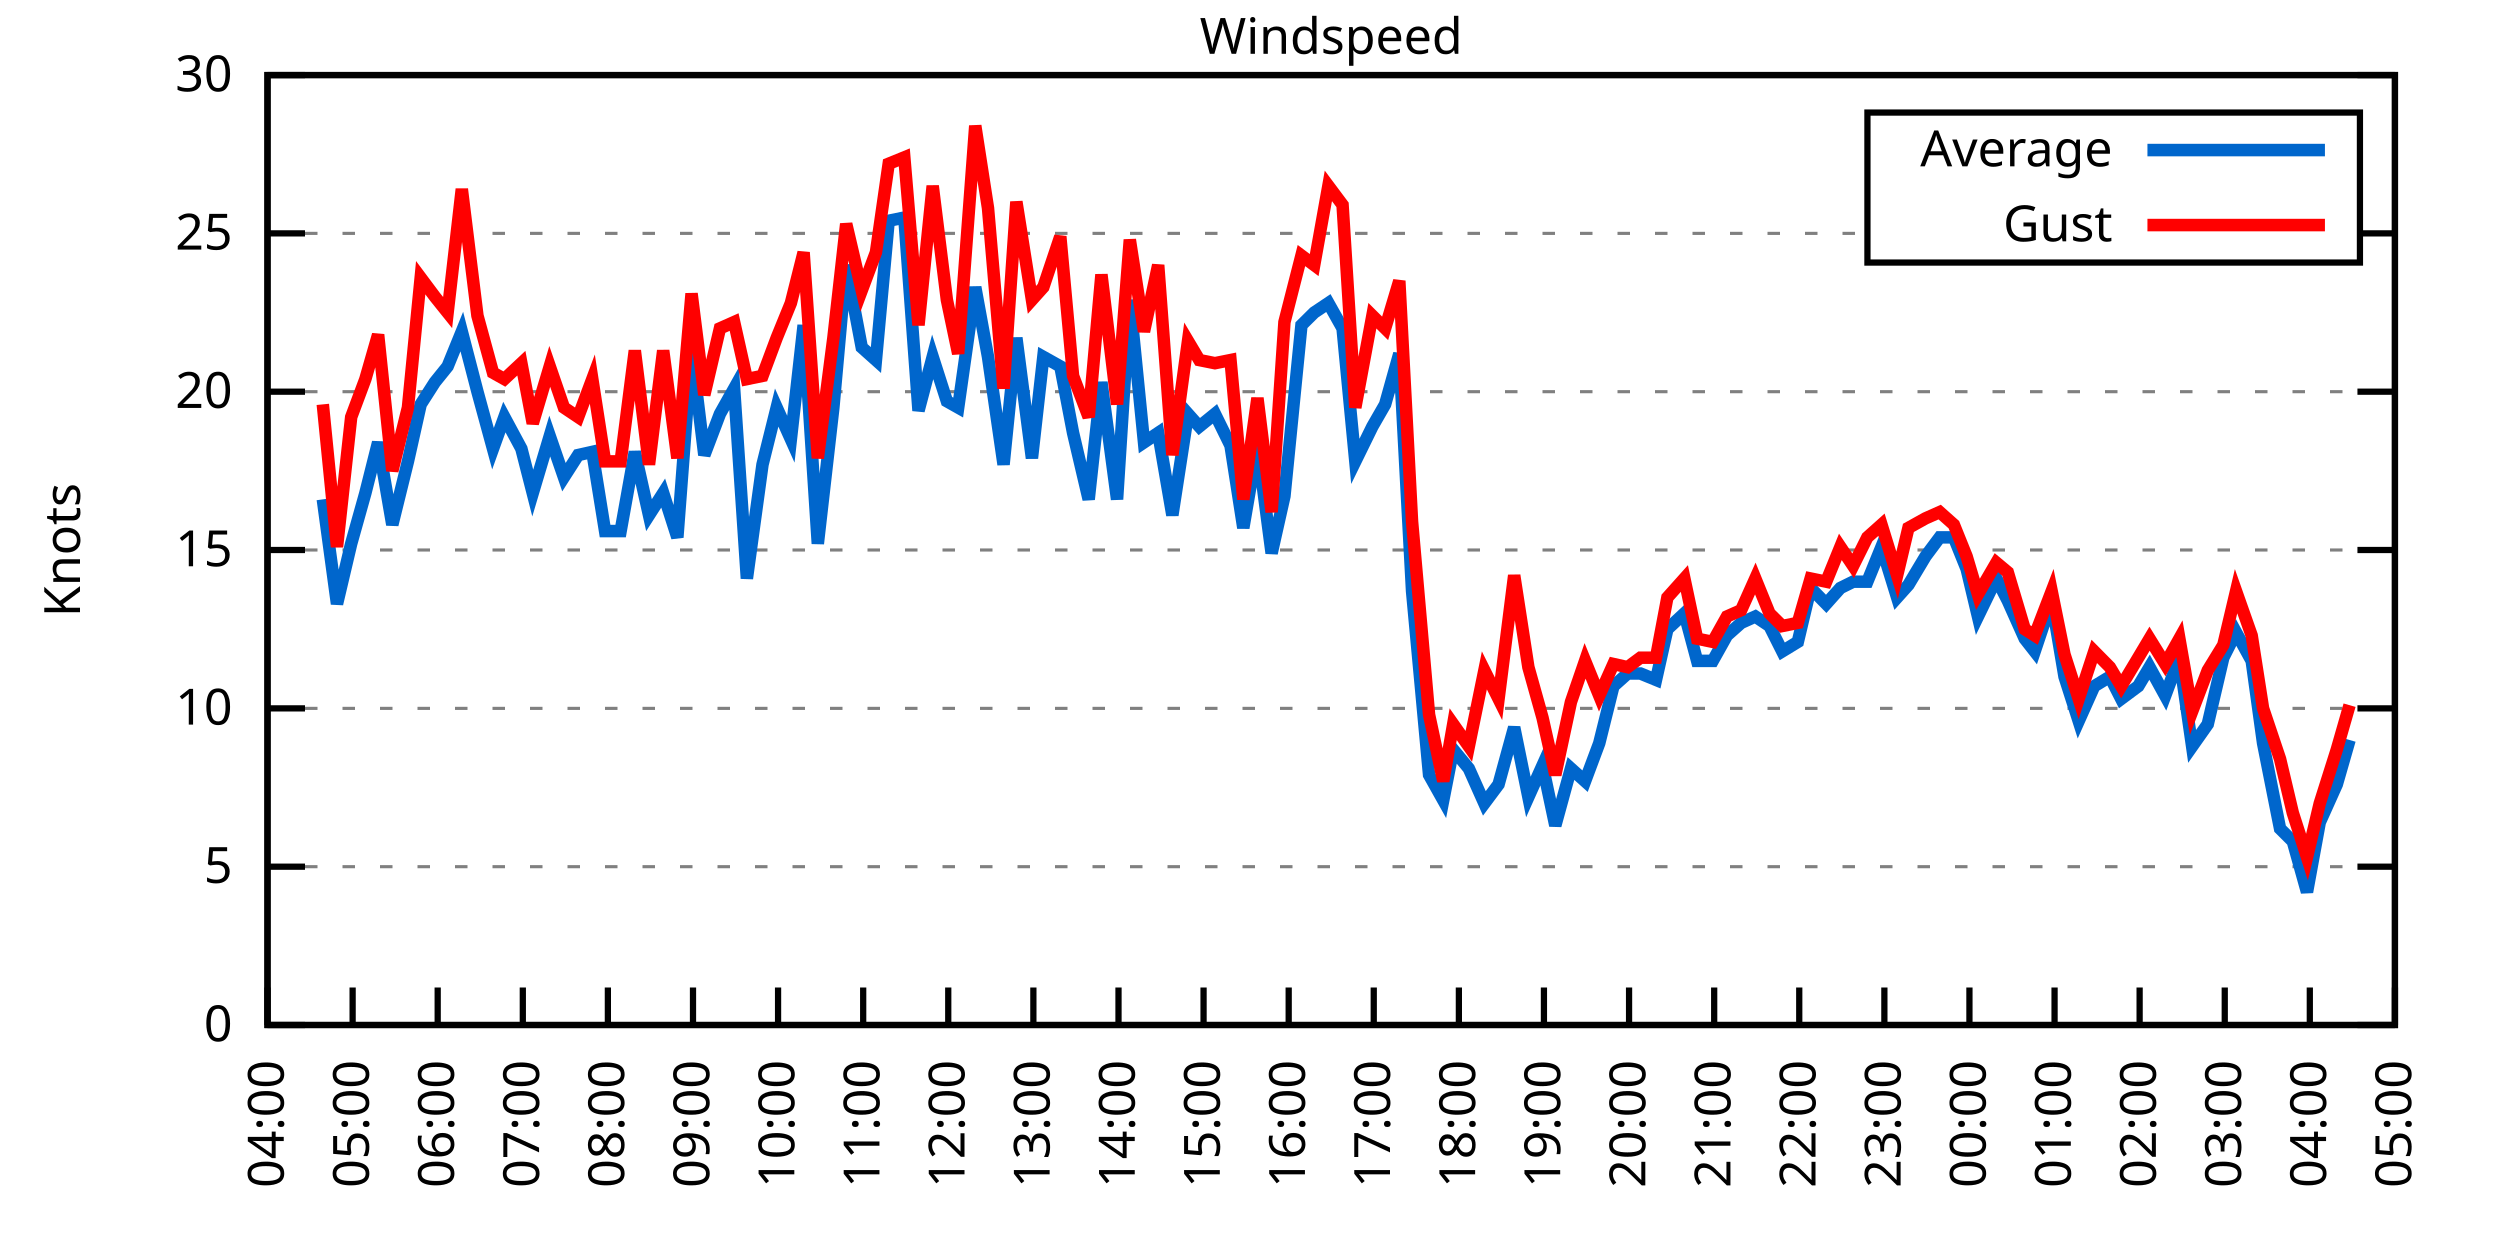
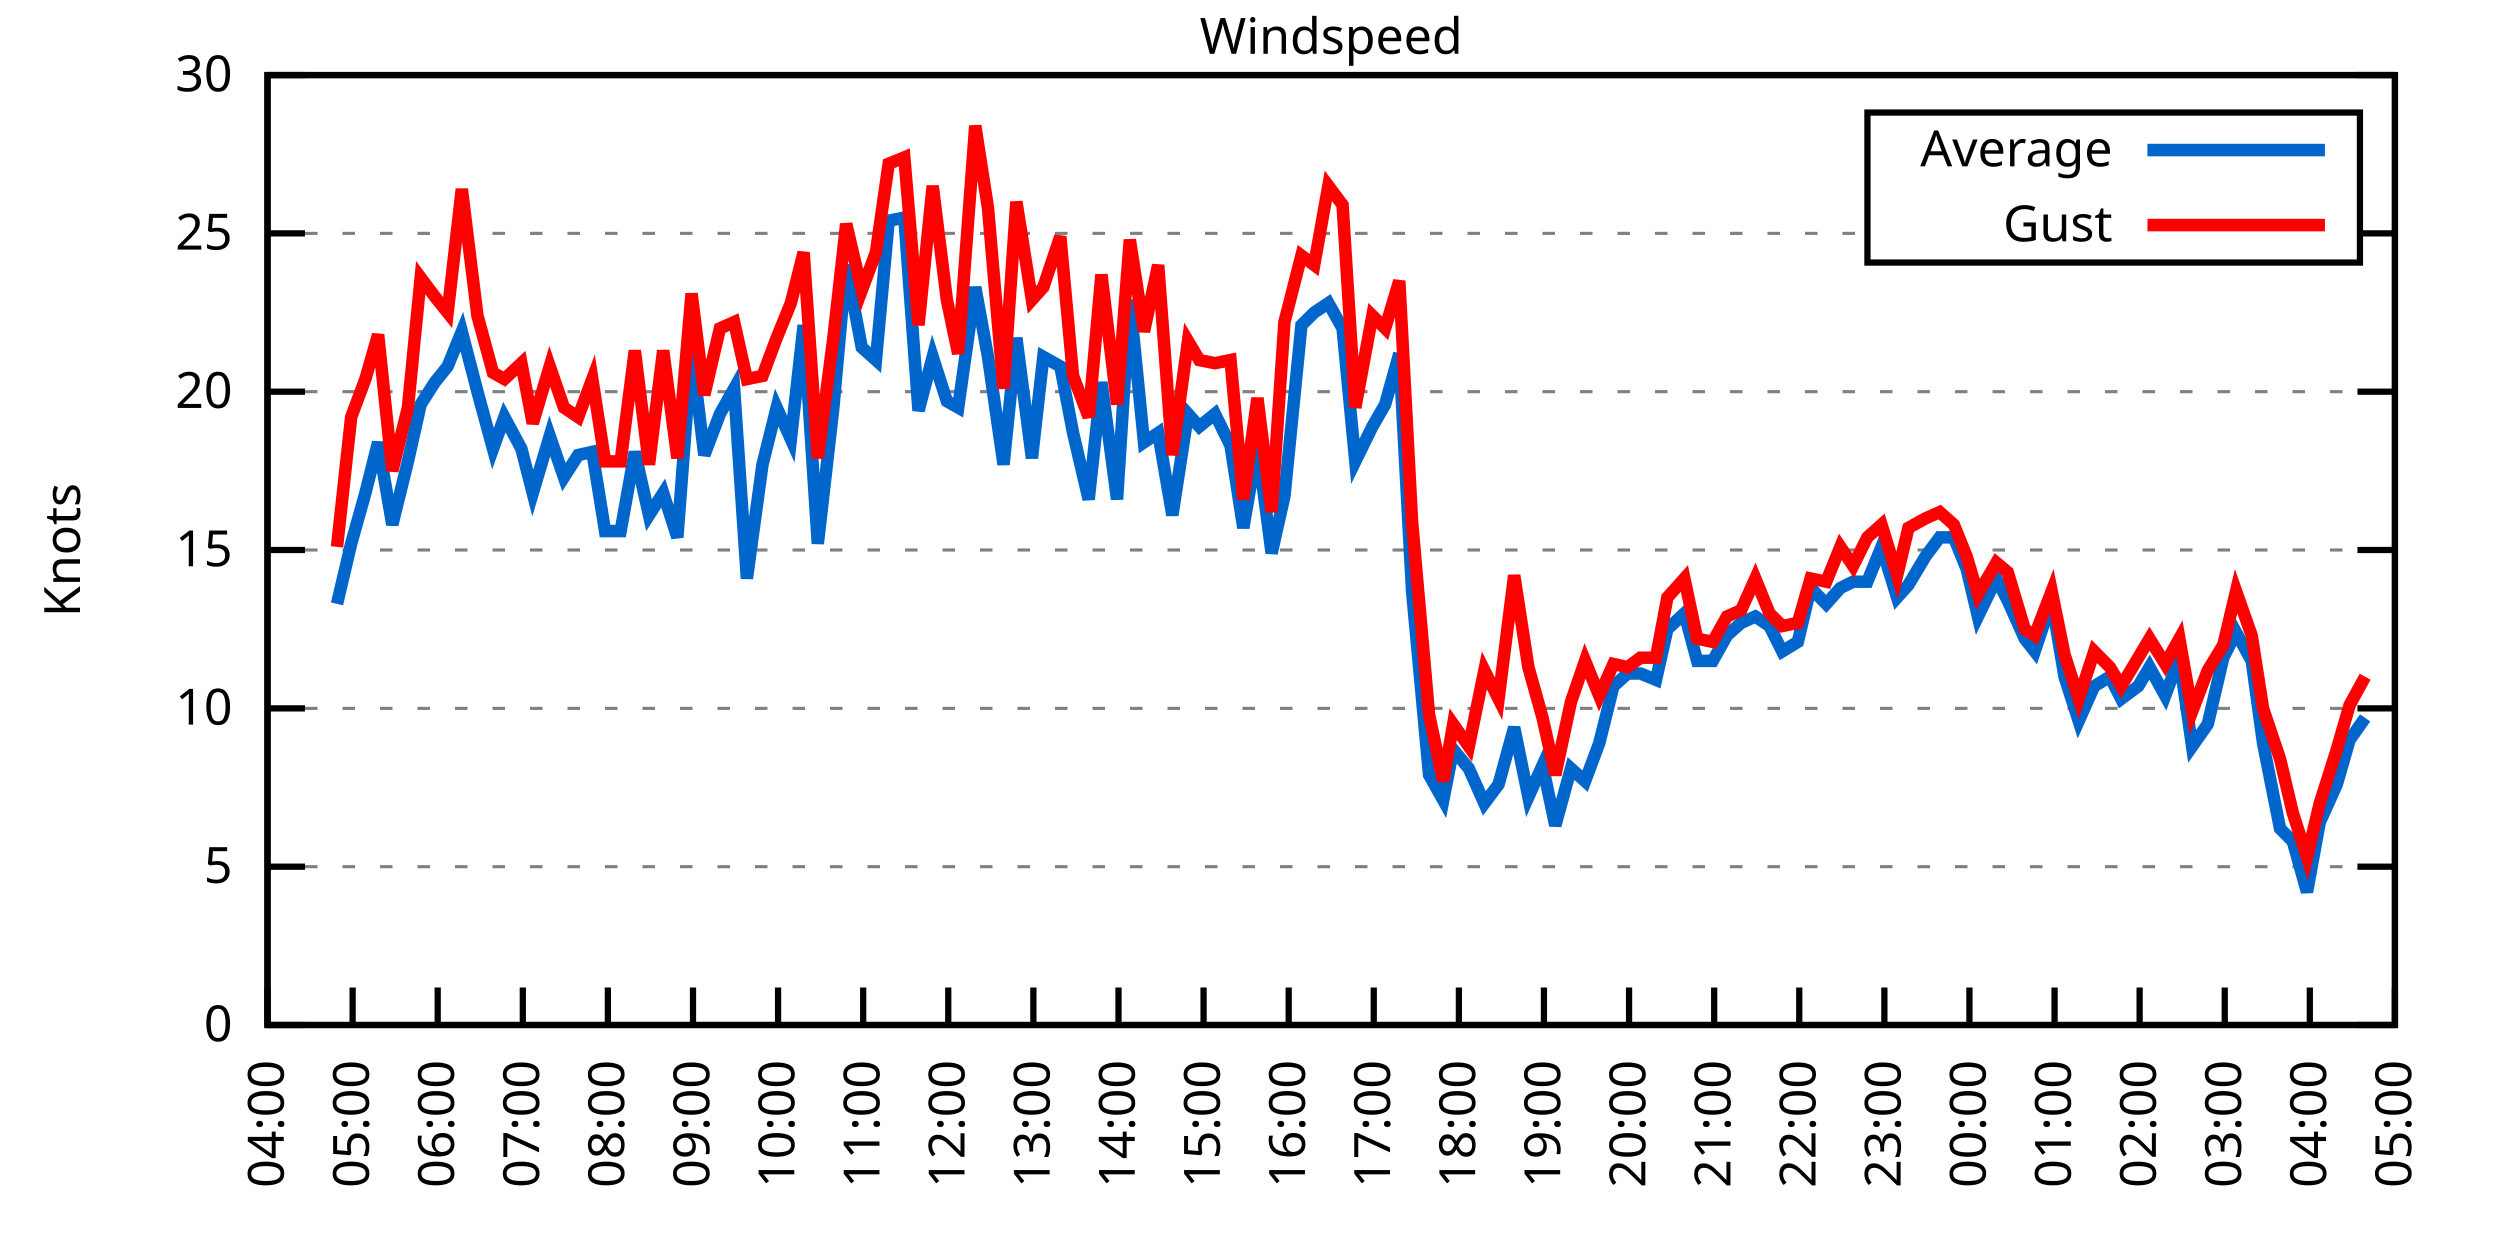
<svg xmlns="http://www.w3.org/2000/svg" xmlns:xlink="http://www.w3.org/1999/xlink" width="400" height="200" viewBox="0 0 400 200">
  <g id="gnuplot_canvas">
    <rect x="0" y="0" width="400" height="200" fill="none" />
    <defs>
      <circle id="gpDot" r="0.5" stroke-width="0.5" stroke="currentColor" />
      <path id="gpPt0" stroke-width="0.333" stroke="currentColor" d="M-1,0 h2 M0,-1 v2" />
      <path id="gpPt1" stroke-width="0.333" stroke="currentColor" d="M-1,-1 L1,1 M1,-1 L-1,1" />
      <path id="gpPt2" stroke-width="0.333" stroke="currentColor" d="M-1,0 L1,0 M0,-1 L0,1 M-1,-1 L1,1 M-1,1 L1,-1" />
      <rect id="gpPt3" stroke-width="0.333" stroke="currentColor" x="-1" y="-1" width="2" height="2" />
      <rect id="gpPt4" stroke-width="0.333" stroke="currentColor" fill="currentColor" x="-1" y="-1" width="2" height="2" />
      <circle id="gpPt5" stroke-width="0.333" stroke="currentColor" cx="0" cy="0" r="1" />
      <use xlink:href="#gpPt5" id="gpPt6" fill="currentColor" stroke="none" />
      <path id="gpPt7" stroke-width="0.333" stroke="currentColor" d="M0,-1.33 L-1.33,0.67 L1.33,0.67 z" />
      <use xlink:href="#gpPt7" id="gpPt8" fill="currentColor" stroke="none" />
      <use xlink:href="#gpPt7" id="gpPt9" stroke="currentColor" transform="rotate(180)" />
      <use xlink:href="#gpPt9" id="gpPt10" fill="currentColor" stroke="none" />
      <use xlink:href="#gpPt3" id="gpPt11" stroke="currentColor" transform="rotate(45)" />
      <use xlink:href="#gpPt11" id="gpPt12" fill="currentColor" stroke="none" />
      <path id="gpPt13" stroke-width="0.333" stroke="currentColor" d="M0,1.330 L1.265,0.411 L0.782,-1.067 L-0.782,-1.076 L-1.265,0.411 z" />
      <use xlink:href="#gpPt13" id="gpPt14" fill="currentColor" stroke="none" />
      <filter id="textbox" filterUnits="objectBoundingBox" x="0" y="0" height="1" width="1">
        <feFlood flood-color="white" flood-opacity="1" result="bgnd" />
        <feComposite in="SourceGraphic" in2="bgnd" operator="atop" />
      </filter>
      <filter id="greybox" filterUnits="objectBoundingBox" x="0" y="0" height="1" width="1">
        <feFlood flood-color="lightgrey" flood-opacity="1" result="grey" />
        <feComposite in="SourceGraphic" in2="grey" operator="atop" />
      </filter>
    </defs>
    <g fill="none" color="white" stroke="currentColor" stroke-width="1.00" stroke-linecap="butt" stroke-linejoin="miter">
</g>
    <g fill="none" color="black" stroke="currentColor" stroke-width="1.00" stroke-linecap="butt" stroke-linejoin="miter">
      <g stroke="none" shape-rendering="crispEdges">
        <polygon fill="rgb(255, 255, 255)" points="42.80,164.00 383.18,164.00 383.18,12.02 42.80,12.02 " />
      </g>
    </g>
    <g fill="none" color="black" stroke="currentColor" stroke-width="1.00" stroke-linecap="butt" stroke-linejoin="miter">
</g>
    <g fill="none" color="black" stroke="black" stroke-width="0.50" stroke-linecap="butt" stroke-linejoin="miter">
</g>
    <g fill="none" color="gray" stroke="currentColor" stroke-width="0.50" stroke-linecap="butt" stroke-linejoin="miter">
      <path stroke="gray" stroke-dasharray="2,4" class="gridline" d="M42.80,164.00 L383.19,164.00  " />
    </g>
    <g fill="none" color="gray" stroke="gray" stroke-width="1.00" stroke-linecap="butt" stroke-linejoin="miter">
</g>
    <g fill="none" color="black" stroke="currentColor" stroke-width="1.00" stroke-linecap="butt" stroke-linejoin="miter">
      <path stroke="black" d="M42.80,164.00 L48.80,164.00 M383.19,164.00 L377.19,164.00  " />
      <g transform="translate(37.20,166.60)" stroke="none" fill="black" font-family="Sans" font-size="8.00" text-anchor="end">
        <text>
          <tspan font-family="Sans"> 0</tspan>
        </text>
      </g>
    </g>
    <g fill="none" color="black" stroke="currentColor" stroke-width="1.00" stroke-linecap="butt" stroke-linejoin="miter">
</g>
    <g fill="none" color="black" stroke="black" stroke-width="0.50" stroke-linecap="butt" stroke-linejoin="miter">
</g>
    <g fill="none" color="gray" stroke="currentColor" stroke-width="0.50" stroke-linecap="butt" stroke-linejoin="miter">
      <path stroke="gray" stroke-dasharray="2,4" class="gridline" d="M42.80,138.67 L383.19,138.67  " />
    </g>
    <g fill="none" color="gray" stroke="gray" stroke-width="1.00" stroke-linecap="butt" stroke-linejoin="miter">
</g>
    <g fill="none" color="black" stroke="currentColor" stroke-width="1.00" stroke-linecap="butt" stroke-linejoin="miter">
      <path stroke="black" d="M42.80,138.67 L48.80,138.67 M383.19,138.67 L377.19,138.67  " />
      <g transform="translate(37.20,141.27)" stroke="none" fill="black" font-family="Sans" font-size="8.00" text-anchor="end">
        <text>
          <tspan font-family="Sans"> 5</tspan>
        </text>
      </g>
    </g>
    <g fill="none" color="black" stroke="currentColor" stroke-width="1.00" stroke-linecap="butt" stroke-linejoin="miter">
</g>
    <g fill="none" color="black" stroke="black" stroke-width="0.50" stroke-linecap="butt" stroke-linejoin="miter">
</g>
    <g fill="none" color="gray" stroke="currentColor" stroke-width="0.50" stroke-linecap="butt" stroke-linejoin="miter">
      <path stroke="gray" stroke-dasharray="2,4" class="gridline" d="M42.80,113.34 L383.19,113.34  " />
    </g>
    <g fill="none" color="gray" stroke="gray" stroke-width="1.00" stroke-linecap="butt" stroke-linejoin="miter">
</g>
    <g fill="none" color="black" stroke="currentColor" stroke-width="1.00" stroke-linecap="butt" stroke-linejoin="miter">
      <path stroke="black" d="M42.80,113.34 L48.80,113.34 M383.19,113.34 L377.19,113.34  " />
      <g transform="translate(37.20,115.94)" stroke="none" fill="black" font-family="Sans" font-size="8.00" text-anchor="end">
        <text>
          <tspan font-family="Sans"> 10</tspan>
        </text>
      </g>
    </g>
    <g fill="none" color="black" stroke="currentColor" stroke-width="1.00" stroke-linecap="butt" stroke-linejoin="miter">
</g>
    <g fill="none" color="black" stroke="black" stroke-width="0.50" stroke-linecap="butt" stroke-linejoin="miter">
</g>
    <g fill="none" color="gray" stroke="currentColor" stroke-width="0.50" stroke-linecap="butt" stroke-linejoin="miter">
      <path stroke="gray" stroke-dasharray="2,4" class="gridline" d="M42.80,88.00 L383.19,88.00  " />
    </g>
    <g fill="none" color="gray" stroke="gray" stroke-width="1.00" stroke-linecap="butt" stroke-linejoin="miter">
</g>
    <g fill="none" color="black" stroke="currentColor" stroke-width="1.00" stroke-linecap="butt" stroke-linejoin="miter">
      <path stroke="black" d="M42.80,88.00 L48.80,88.00 M383.19,88.00 L377.19,88.00  " />
      <g transform="translate(37.20,90.60)" stroke="none" fill="black" font-family="Sans" font-size="8.00" text-anchor="end">
        <text>
          <tspan font-family="Sans"> 15</tspan>
        </text>
      </g>
    </g>
    <g fill="none" color="black" stroke="currentColor" stroke-width="1.00" stroke-linecap="butt" stroke-linejoin="miter">
</g>
    <g fill="none" color="black" stroke="black" stroke-width="0.50" stroke-linecap="butt" stroke-linejoin="miter">
</g>
    <g fill="none" color="gray" stroke="currentColor" stroke-width="0.50" stroke-linecap="butt" stroke-linejoin="miter">
      <path stroke="gray" stroke-dasharray="2,4" class="gridline" d="M42.80,62.67 L383.19,62.67  " />
    </g>
    <g fill="none" color="gray" stroke="gray" stroke-width="1.00" stroke-linecap="butt" stroke-linejoin="miter">
</g>
    <g fill="none" color="black" stroke="currentColor" stroke-width="1.00" stroke-linecap="butt" stroke-linejoin="miter">
      <path stroke="black" d="M42.80,62.67 L48.80,62.67 M383.19,62.67 L377.19,62.67  " />
      <g transform="translate(37.20,65.27)" stroke="none" fill="black" font-family="Sans" font-size="8.00" text-anchor="end">
        <text>
          <tspan font-family="Sans"> 20</tspan>
        </text>
      </g>
    </g>
    <g fill="none" color="black" stroke="currentColor" stroke-width="1.00" stroke-linecap="butt" stroke-linejoin="miter">
</g>
    <g fill="none" color="black" stroke="black" stroke-width="0.50" stroke-linecap="butt" stroke-linejoin="miter">
</g>
    <g fill="none" color="gray" stroke="currentColor" stroke-width="0.50" stroke-linecap="butt" stroke-linejoin="miter">
      <path stroke="gray" stroke-dasharray="2,4" class="gridline" d="M42.80,37.34 L298.79,37.34 M377.59,37.34 L383.19,37.34  " />
    </g>
    <g fill="none" color="gray" stroke="gray" stroke-width="1.00" stroke-linecap="butt" stroke-linejoin="miter">
</g>
    <g fill="none" color="black" stroke="currentColor" stroke-width="1.00" stroke-linecap="butt" stroke-linejoin="miter">
      <path stroke="black" d="M42.80,37.34 L48.80,37.34 M383.19,37.34 L377.19,37.34  " />
      <g transform="translate(37.20,39.94)" stroke="none" fill="black" font-family="Sans" font-size="8.00" text-anchor="end">
        <text>
          <tspan font-family="Sans"> 25</tspan>
        </text>
      </g>
    </g>
    <g fill="none" color="black" stroke="currentColor" stroke-width="1.00" stroke-linecap="butt" stroke-linejoin="miter">
</g>
    <g fill="none" color="black" stroke="black" stroke-width="0.50" stroke-linecap="butt" stroke-linejoin="miter">
</g>
    <g fill="none" color="gray" stroke="currentColor" stroke-width="0.50" stroke-linecap="butt" stroke-linejoin="miter">
      <path stroke="gray" stroke-dasharray="2,4" class="gridline" d="M42.80,12.01 L383.19,12.01  " />
    </g>
    <g fill="none" color="gray" stroke="gray" stroke-width="1.00" stroke-linecap="butt" stroke-linejoin="miter">
</g>
    <g fill="none" color="black" stroke="currentColor" stroke-width="1.00" stroke-linecap="butt" stroke-linejoin="miter">
      <path stroke="black" d="M42.80,12.01 L48.80,12.01 M383.19,12.01 L377.19,12.01  " />
      <g transform="translate(37.20,14.61)" stroke="none" fill="black" font-family="Sans" font-size="8.00" text-anchor="end">
        <text>
          <tspan font-family="Sans"> 30</tspan>
        </text>
      </g>
    </g>
    <g fill="none" color="black" stroke="currentColor" stroke-width="1.00" stroke-linecap="butt" stroke-linejoin="miter">
      <path stroke="black" d="M42.80,164.00 L42.80,158.00  " />
      <g transform="translate(45.40,169.60) rotate(270.00)" stroke="none" fill="black" font-family="Sans" font-size="8.00" text-anchor="end">
        <text>
          <tspan font-family="Sans">04:00</tspan>
        </text>
      </g>
    </g>
    <g fill="none" color="black" stroke="currentColor" stroke-width="1.00" stroke-linecap="butt" stroke-linejoin="miter">
      <path stroke="black" d="M56.42,164.00 L56.42,158.00  " />
      <g transform="translate(59.02,169.60) rotate(270.00)" stroke="none" fill="black" font-family="Sans" font-size="8.00" text-anchor="end">
        <text>
          <tspan font-family="Sans">05:00</tspan>
        </text>
      </g>
    </g>
    <g fill="none" color="black" stroke="currentColor" stroke-width="1.00" stroke-linecap="butt" stroke-linejoin="miter">
      <path stroke="black" d="M70.03,164.00 L70.03,158.00  " />
      <g transform="translate(72.63,169.60) rotate(270.00)" stroke="none" fill="black" font-family="Sans" font-size="8.00" text-anchor="end">
        <text>
          <tspan font-family="Sans">06:00</tspan>
        </text>
      </g>
    </g>
    <g fill="none" color="black" stroke="currentColor" stroke-width="1.00" stroke-linecap="butt" stroke-linejoin="miter">
      <path stroke="black" d="M83.65,164.00 L83.65,158.00  " />
      <g transform="translate(86.25,169.60) rotate(270.00)" stroke="none" fill="black" font-family="Sans" font-size="8.00" text-anchor="end">
        <text>
          <tspan font-family="Sans">07:00</tspan>
        </text>
      </g>
    </g>
    <g fill="none" color="black" stroke="currentColor" stroke-width="1.00" stroke-linecap="butt" stroke-linejoin="miter">
      <path stroke="black" d="M97.26,164.00 L97.26,158.00  " />
      <g transform="translate(99.86,169.60) rotate(270.00)" stroke="none" fill="black" font-family="Sans" font-size="8.00" text-anchor="end">
        <text>
          <tspan font-family="Sans">08:00</tspan>
        </text>
      </g>
    </g>
    <g fill="none" color="black" stroke="currentColor" stroke-width="1.00" stroke-linecap="butt" stroke-linejoin="miter">
      <path stroke="black" d="M110.88,164.00 L110.88,158.00  " />
      <g transform="translate(113.48,169.60) rotate(270.00)" stroke="none" fill="black" font-family="Sans" font-size="8.00" text-anchor="end">
        <text>
          <tspan font-family="Sans">09:00</tspan>
        </text>
      </g>
    </g>
    <g fill="none" color="black" stroke="currentColor" stroke-width="1.00" stroke-linecap="butt" stroke-linejoin="miter">
      <path stroke="black" d="M124.49,164.00 L124.49,158.00  " />
      <g transform="translate(127.09,169.60) rotate(270.00)" stroke="none" fill="black" font-family="Sans" font-size="8.00" text-anchor="end">
        <text>
          <tspan font-family="Sans">10:00</tspan>
        </text>
      </g>
    </g>
    <g fill="none" color="black" stroke="currentColor" stroke-width="1.00" stroke-linecap="butt" stroke-linejoin="miter">
      <path stroke="black" d="M138.11,164.00 L138.11,158.00  " />
      <g transform="translate(140.71,169.60) rotate(270.00)" stroke="none" fill="black" font-family="Sans" font-size="8.00" text-anchor="end">
        <text>
          <tspan font-family="Sans">11:00</tspan>
        </text>
      </g>
    </g>
    <g fill="none" color="black" stroke="currentColor" stroke-width="1.00" stroke-linecap="butt" stroke-linejoin="miter">
      <path stroke="black" d="M151.72,164.00 L151.72,158.00  " />
      <g transform="translate(154.32,169.60) rotate(270.00)" stroke="none" fill="black" font-family="Sans" font-size="8.00" text-anchor="end">
        <text>
          <tspan font-family="Sans">12:00</tspan>
        </text>
      </g>
    </g>
    <g fill="none" color="black" stroke="currentColor" stroke-width="1.00" stroke-linecap="butt" stroke-linejoin="miter">
      <path stroke="black" d="M165.34,164.00 L165.34,158.00  " />
      <g transform="translate(167.94,169.60) rotate(270.00)" stroke="none" fill="black" font-family="Sans" font-size="8.00" text-anchor="end">
        <text>
          <tspan font-family="Sans">13:00</tspan>
        </text>
      </g>
    </g>
    <g fill="none" color="black" stroke="currentColor" stroke-width="1.00" stroke-linecap="butt" stroke-linejoin="miter">
      <path stroke="black" d="M178.96,164.00 L178.96,158.00  " />
      <g transform="translate(181.56,169.60) rotate(270.00)" stroke="none" fill="black" font-family="Sans" font-size="8.00" text-anchor="end">
        <text>
          <tspan font-family="Sans">14:00</tspan>
        </text>
      </g>
    </g>
    <g fill="none" color="black" stroke="currentColor" stroke-width="1.00" stroke-linecap="butt" stroke-linejoin="miter">
      <path stroke="black" d="M192.57,164.00 L192.57,158.00  " />
      <g transform="translate(195.17,169.60) rotate(270.00)" stroke="none" fill="black" font-family="Sans" font-size="8.00" text-anchor="end">
        <text>
          <tspan font-family="Sans">15:00</tspan>
        </text>
      </g>
    </g>
    <g fill="none" color="black" stroke="currentColor" stroke-width="1.00" stroke-linecap="butt" stroke-linejoin="miter">
      <path stroke="black" d="M206.19,164.00 L206.19,158.00  " />
      <g transform="translate(208.79,169.60) rotate(270.00)" stroke="none" fill="black" font-family="Sans" font-size="8.00" text-anchor="end">
        <text>
          <tspan font-family="Sans">16:00</tspan>
        </text>
      </g>
    </g>
    <g fill="none" color="black" stroke="currentColor" stroke-width="1.00" stroke-linecap="butt" stroke-linejoin="miter">
      <path stroke="black" d="M219.80,164.00 L219.80,158.00  " />
      <g transform="translate(222.40,169.60) rotate(270.00)" stroke="none" fill="black" font-family="Sans" font-size="8.00" text-anchor="end">
        <text>
          <tspan font-family="Sans">17:00</tspan>
        </text>
      </g>
    </g>
    <g fill="none" color="black" stroke="currentColor" stroke-width="1.00" stroke-linecap="butt" stroke-linejoin="miter">
      <path stroke="black" d="M233.42,164.00 L233.42,158.00  " />
      <g transform="translate(236.02,169.60) rotate(270.00)" stroke="none" fill="black" font-family="Sans" font-size="8.00" text-anchor="end">
        <text>
          <tspan font-family="Sans">18:00</tspan>
        </text>
      </g>
    </g>
    <g fill="none" color="black" stroke="currentColor" stroke-width="1.00" stroke-linecap="butt" stroke-linejoin="miter">
      <path stroke="black" d="M247.03,164.00 L247.03,158.00  " />
      <g transform="translate(249.63,169.60) rotate(270.00)" stroke="none" fill="black" font-family="Sans" font-size="8.00" text-anchor="end">
        <text>
          <tspan font-family="Sans">19:00</tspan>
        </text>
      </g>
    </g>
    <g fill="none" color="black" stroke="currentColor" stroke-width="1.00" stroke-linecap="butt" stroke-linejoin="miter">
      <path stroke="black" d="M260.65,164.00 L260.65,158.00  " />
      <g transform="translate(263.25,169.60) rotate(270.00)" stroke="none" fill="black" font-family="Sans" font-size="8.00" text-anchor="end">
        <text>
          <tspan font-family="Sans">20:00</tspan>
        </text>
      </g>
    </g>
    <g fill="none" color="black" stroke="currentColor" stroke-width="1.00" stroke-linecap="butt" stroke-linejoin="miter">
      <path stroke="black" d="M274.27,164.00 L274.27,158.00  " />
      <g transform="translate(276.87,169.60) rotate(270.00)" stroke="none" fill="black" font-family="Sans" font-size="8.00" text-anchor="end">
        <text>
          <tspan font-family="Sans">21:00</tspan>
        </text>
      </g>
    </g>
    <g fill="none" color="black" stroke="currentColor" stroke-width="1.00" stroke-linecap="butt" stroke-linejoin="miter">
      <path stroke="black" d="M287.88,164.00 L287.88,158.00  " />
      <g transform="translate(290.48,169.60) rotate(270.00)" stroke="none" fill="black" font-family="Sans" font-size="8.00" text-anchor="end">
        <text>
          <tspan font-family="Sans">22:00</tspan>
        </text>
      </g>
    </g>
    <g fill="none" color="black" stroke="currentColor" stroke-width="1.00" stroke-linecap="butt" stroke-linejoin="miter">
      <path stroke="black" d="M301.50,164.00 L301.50,158.00  " />
      <g transform="translate(304.10,169.60) rotate(270.00)" stroke="none" fill="black" font-family="Sans" font-size="8.00" text-anchor="end">
        <text>
          <tspan font-family="Sans">23:00</tspan>
        </text>
      </g>
    </g>
    <g fill="none" color="black" stroke="currentColor" stroke-width="1.00" stroke-linecap="butt" stroke-linejoin="miter">
      <path stroke="black" d="M315.11,164.00 L315.11,158.00  " />
      <g transform="translate(317.71,169.60) rotate(270.00)" stroke="none" fill="black" font-family="Sans" font-size="8.00" text-anchor="end">
        <text>
          <tspan font-family="Sans">00:00</tspan>
        </text>
      </g>
    </g>
    <g fill="none" color="black" stroke="currentColor" stroke-width="1.00" stroke-linecap="butt" stroke-linejoin="miter">
      <path stroke="black" d="M328.73,164.00 L328.73,158.00  " />
      <g transform="translate(331.33,169.60) rotate(270.00)" stroke="none" fill="black" font-family="Sans" font-size="8.00" text-anchor="end">
        <text>
          <tspan font-family="Sans">01:00</tspan>
        </text>
      </g>
    </g>
    <g fill="none" color="black" stroke="currentColor" stroke-width="1.00" stroke-linecap="butt" stroke-linejoin="miter">
      <path stroke="black" d="M342.34,164.00 L342.34,158.00  " />
      <g transform="translate(344.94,169.60) rotate(270.00)" stroke="none" fill="black" font-family="Sans" font-size="8.00" text-anchor="end">
        <text>
          <tspan font-family="Sans">02:00</tspan>
        </text>
      </g>
    </g>
    <g fill="none" color="black" stroke="currentColor" stroke-width="1.00" stroke-linecap="butt" stroke-linejoin="miter">
      <path stroke="black" d="M355.96,164.00 L355.96,158.00  " />
      <g transform="translate(358.56,169.60) rotate(270.00)" stroke="none" fill="black" font-family="Sans" font-size="8.00" text-anchor="end">
        <text>
          <tspan font-family="Sans">03:00</tspan>
        </text>
      </g>
    </g>
    <g fill="none" color="black" stroke="currentColor" stroke-width="1.00" stroke-linecap="butt" stroke-linejoin="miter">
      <path stroke="black" d="M369.57,164.00 L369.57,158.00  " />
      <g transform="translate(372.17,169.60) rotate(270.00)" stroke="none" fill="black" font-family="Sans" font-size="8.00" text-anchor="end">
        <text>
          <tspan font-family="Sans">04:00</tspan>
        </text>
      </g>
    </g>
    <g fill="none" color="black" stroke="currentColor" stroke-width="1.00" stroke-linecap="butt" stroke-linejoin="miter">
      <path stroke="black" d="M383.19,164.00 L383.19,158.00  " />
      <g transform="translate(385.79,169.60) rotate(270.00)" stroke="none" fill="black" font-family="Sans" font-size="8.00" text-anchor="end">
        <text>
          <tspan font-family="Sans">05:00</tspan>
        </text>
      </g>
    </g>
    <g fill="none" color="black" stroke="currentColor" stroke-width="1.00" stroke-linecap="butt" stroke-linejoin="miter">
</g>
    <g fill="none" color="black" stroke="currentColor" stroke-width="1.00" stroke-linecap="butt" stroke-linejoin="miter">
      <path stroke="black" d="M42.80,12.01 L42.80,164.00 L383.19,164.00 L383.19,12.01 L42.80,12.01 Z  " />
    </g>
    <g fill="none" color="black" stroke="currentColor" stroke-width="1.00" stroke-linecap="butt" stroke-linejoin="miter">
</g>
    <g fill="none" color="black" stroke="currentColor" stroke-width="1.00" stroke-linecap="butt" stroke-linejoin="miter">
      <path stroke="black" d="M298.79,42.01 L298.79,18.01 L377.59,18.01 L377.59,42.01 L298.79,42.01 Z  " />
    </g>
    <g id="Windspeed_plot_1">
      <g fill="none" color="white" stroke="black" stroke-width="2.00" stroke-linecap="butt" stroke-linejoin="miter">
</g>
      <g fill="none" color="black" stroke="currentColor" stroke-width="2.00" stroke-linecap="butt" stroke-linejoin="miter">
        <g transform="translate(337.99,26.61)" stroke="none" fill="black" font-family="Sans" font-size="8.00" text-anchor="end">
          <text>
            <tspan font-family="Sans">Average</tspan>
          </text>
        </g>
      </g>
      <g fill="none" color="black" stroke="currentColor" stroke-width="2.00" stroke-linecap="butt" stroke-linejoin="miter">
-         <path stroke="rgb(  0, 102, 204)" d="M343.59,24.01 L371.99,24.01 M51.65,79.90 L53.92,96.62 L56.19,86.99 L58.46,78.89 L60.50,70.78 L62.77,83.95   L65.27,73.82 L67.31,64.70 L69.58,61.15 L71.62,58.62 L73.89,53.05 L76.39,62.67 L78.88,71.79 L80.70,66.73   L83.42,71.79 L85.24,78.89 L87.96,69.77 L90.23,76.35 L92.50,72.81 L94.77,72.30 L96.81,84.97 L99.30,84.97   L101.57,72.30 L103.84,82.43 L106.11,78.89 L108.38,85.98 L110.65,56.09 L112.69,72.81 L115.19,66.22 L117.46,62.17   L119.50,92.56 L122.00,74.33 L124.27,65.21 L126.54,70.27 L128.58,52.03 L130.85,86.99 L133.34,65.21 L135.39,42.41   L137.88,55.58 L140.15,57.61 L142.19,35.32 L144.69,34.81 L146.96,65.71 L149.23,57.10 L151.50,64.19 L153.31,65.21   L156.04,45.95 L158.08,57.10 L160.57,74.33 L162.62,54.06 L165.11,73.31 L166.93,57.10 L169.65,58.62 L171.69,69.26   L174.19,79.90 L176.23,61.15 L178.73,79.90 L180.77,47.98 L183.04,70.78 L185.31,69.26 L187.58,82.43 L190.08,66.22   L191.89,68.25 L194.39,66.22 L196.88,71.29 L198.93,84.46 L201.19,71.29 L203.46,88.51 L205.51,79.39 L208.23,52.03   L210.27,50.01 L212.54,48.49 L214.81,52.54 L216.85,73.82 L219.58,68.25 L221.62,64.70 L223.89,56.59 L225.93,94.59   L228.65,123.98 L230.92,128.03 L232.51,119.92 L235.01,122.96 L237.50,128.54 L239.77,125.50 L242.27,116.38 L244.54,127.52   L246.81,122.46 L248.85,132.08 L251.35,122.96 L253.61,124.99 L255.88,118.91 L258.15,109.79 L260.42,107.76 L262.47,107.76   L264.96,108.78 L266.78,100.67 L269.50,98.14 L271.54,105.74 L274.04,105.74 L276.31,101.68 L278.58,99.66 L280.85,98.64   L283.12,100.16 L285.16,104.22 L287.65,102.70 L289.70,94.08 L292.19,96.62 L294.46,94.08 L296.50,93.07 L298.77,93.07   L301.04,87.50 L303.54,95.60 L305.35,93.58 L308.08,89.02 L310.35,85.98 L312.62,85.98 L314.66,91.04 L316.47,98.64   L319.42,92.56 L321.24,96.11 L323.96,102.19 L325.55,104.22 L328.27,96.11 L330.32,108.27 L332.59,115.36 L335.08,109.79   L337.58,108.27 L339.39,111.82 L342.12,109.79 L343.93,106.75 L346.43,111.31 L348.70,105.23 L350.74,119.42 L353.24,115.87   L355.73,105.23 L357.77,101.18 L360.27,105.74 L362.09,118.91 L364.81,132.59 L366.85,134.62 L369.12,142.72 L371.16,131.58   L373.89,125.50 L375.93,118.40  " />
+         <path stroke="rgb(  0, 102, 204)" d="M343.59,24.01 L371.99,24.01 M53.92,96.62 L56.19,86.99 L58.46,78.89 L60.50,70.78 L62.77,83.95 L65.27,73.82   L67.31,64.70 L69.58,61.15 L71.62,58.62 L73.89,53.05 L76.39,62.67 L78.88,71.79 L80.70,66.73 L83.42,71.79   L85.24,78.89 L87.96,69.77 L90.23,76.35 L92.50,72.81 L94.77,72.30 L96.81,84.97 L99.30,84.97 L101.57,72.30   L103.84,82.43 L106.11,78.89 L108.38,85.98 L110.65,56.09 L112.69,72.81 L115.19,66.22 L117.46,62.17 L119.50,92.56   L122.00,74.33 L124.27,65.21 L126.54,70.27 L128.58,52.03 L130.85,86.99 L133.34,65.21 L135.39,42.41 L137.88,55.58   L140.15,57.61 L142.19,35.32 L144.69,34.81 L146.96,65.71 L149.23,57.10 L151.50,64.19 L153.31,65.21 L156.04,45.95   L158.08,57.10 L160.57,74.33 L162.62,54.06 L165.11,73.31 L166.93,57.10 L169.65,58.62 L171.69,69.26 L174.19,79.90   L176.23,61.15 L178.73,79.90 L180.77,47.98 L183.04,70.78 L185.31,69.26 L187.58,82.43 L190.08,66.22 L191.89,68.25   L194.39,66.22 L196.88,71.29 L198.93,84.46 L201.19,71.29 L203.46,88.51 L205.51,79.39 L208.23,52.03 L210.27,50.01   L212.54,48.49 L214.81,52.54 L216.85,73.82 L219.58,68.25 L221.62,64.70 L223.89,56.59 L225.93,94.59 L228.65,123.98   L230.92,128.03 L232.51,119.92 L235.01,122.96 L237.50,128.54 L239.77,125.50 L242.27,116.38 L244.54,127.52 L246.81,122.46   L248.85,132.08 L251.35,122.96 L253.61,124.99 L255.88,118.91 L258.15,109.79 L260.42,107.76 L262.47,107.76 L264.96,108.78   L266.78,100.67 L269.50,98.14 L271.54,105.74 L274.04,105.74 L276.31,101.68 L278.58,99.66 L280.85,98.64 L283.12,100.16   L285.16,104.22 L287.65,102.70 L289.70,94.08 L292.19,96.62 L294.46,94.08 L296.50,93.07 L298.77,93.07 L301.04,87.50   L303.54,95.60 L305.35,93.58 L308.08,89.02 L310.35,85.98 L312.62,85.98 L314.66,91.04 L316.47,98.64 L319.42,92.56   L321.24,96.11 L323.96,102.19 L325.55,104.22 L328.27,96.11 L330.32,108.27 L332.59,115.36 L335.08,109.79 L337.58,108.27   L339.39,111.82 L342.12,109.79 L343.93,106.75 L346.43,111.31 L348.70,105.23 L350.74,119.42 L353.24,115.87 L355.73,105.23   L357.77,101.18 L360.27,105.74 L362.09,118.91 L364.81,132.59 L366.85,134.62 L369.12,142.72 L371.16,131.58 L373.89,125.50   L375.93,118.40 L378.42,114.86  " />
      </g>
    </g>
    <g id="Windspeed_plot_2">
      <g fill="none" color="black" stroke="currentColor" stroke-width="2.00" stroke-linecap="butt" stroke-linejoin="miter">
        <g transform="translate(337.99,38.61)" stroke="none" fill="black" font-family="Sans" font-size="8.00" text-anchor="end">
          <text>
            <tspan font-family="Sans">Gust</tspan>
          </text>
        </g>
      </g>
      <g fill="none" color="black" stroke="currentColor" stroke-width="2.00" stroke-linecap="butt" stroke-linejoin="miter">
-         <path stroke="rgb(255,   0,   0)" d="M343.59,36.01 L371.99,36.01 M51.65,64.70 L53.92,87.50 L56.19,66.73 L58.46,60.65 L60.50,53.55 L62.77,75.34   L65.27,65.21 L67.31,44.43 L69.58,47.47 L71.62,50.01 L73.89,30.25 L76.39,50.51 L78.88,59.63 L80.70,60.65   L83.42,58.11 L85.24,67.74 L87.96,58.62 L90.23,65.21 L92.50,66.73 L94.77,60.65 L96.81,73.82 L99.30,73.82   L101.57,56.09 L103.84,74.33 L106.11,56.09 L108.38,73.31 L110.65,46.97 L112.69,63.18 L115.19,52.54 L117.46,51.53   L119.50,60.65 L122.00,60.14 L124.27,54.06 L126.54,48.49 L128.58,40.38 L130.85,73.31 L133.34,54.06 L135.39,35.82   L137.88,46.46 L140.15,40.38 L142.19,26.20 L144.69,25.18 L146.96,52.03 L149.23,29.74 L151.50,47.98 L153.31,56.59   L156.04,20.12 L158.08,33.29 L160.57,62.17 L162.62,32.28 L165.11,47.98 L166.93,45.95 L169.65,37.85 L171.69,60.14   L174.19,66.73 L176.23,43.93 L178.73,64.70 L180.77,38.35 L183.04,53.05 L185.31,42.41 L187.58,72.81 L190.08,54.57   L191.89,57.61 L194.39,58.11 L196.88,57.61 L198.93,79.90 L201.19,63.69 L203.46,81.93 L205.51,51.53 L208.23,40.89   L210.27,42.41 L212.54,29.74 L214.81,32.78 L216.85,65.21 L219.58,50.51 L221.62,52.54 L223.89,44.94 L225.93,83.45   L228.65,114.35 L230.92,124.99 L232.51,115.87 L235.01,119.42 L237.50,107.26 L239.77,111.82 L242.27,92.06 L244.54,106.75   L246.81,114.86 L248.85,123.98 L251.35,112.32 L253.61,105.74 L255.88,111.31 L258.15,106.24 L260.42,106.75 L262.47,105.23   L264.96,105.23 L266.78,95.60 L269.50,92.56 L271.54,102.19 L274.04,102.70 L276.31,98.64 L278.58,97.63 L280.85,92.56   L283.12,98.14 L285.16,100.16 L287.65,99.66 L289.70,92.56 L292.19,93.07 L294.46,87.50 L296.50,90.54 L298.77,85.98   L301.04,83.95 L303.54,92.06 L305.35,84.46 L308.08,82.94 L310.35,81.93 L312.62,83.95 L314.66,89.02 L316.47,95.10   L319.42,90.03 L321.24,91.55 L323.96,100.67 L325.55,101.68 L328.27,94.59 L330.32,104.72 L332.59,111.82 L335.08,104.22   L337.58,106.75 L339.39,109.79 L342.12,105.23 L343.93,102.19 L346.43,106.24 L348.70,102.19 L350.74,113.84 L353.24,107.26   L355.73,103.20 L357.77,94.59 L360.27,101.68 L362.09,113.34 L364.81,121.44 L366.85,130.06 L369.12,137.15 L371.16,128.54   L373.89,119.92 L375.93,112.83  " />
+         <path stroke="rgb(255,   0,   0)" d="M343.59,36.01 L371.99,36.01 M53.92,87.50 L56.19,66.73 L58.46,60.65 L60.50,53.55 L62.77,75.34 L65.27,65.21   L67.31,44.43 L69.58,47.47 L71.62,50.01 L73.89,30.25 L76.39,50.51 L78.88,59.63 L80.70,60.65 L83.42,58.11   L85.24,67.74 L87.96,58.62 L90.23,65.21 L92.50,66.73 L94.77,60.65 L96.81,73.82 L99.30,73.82 L101.57,56.09   L103.84,74.33 L106.11,56.09 L108.38,73.31 L110.65,46.97 L112.69,63.18 L115.19,52.54 L117.46,51.53 L119.50,60.65   L122.00,60.14 L124.27,54.06 L126.54,48.49 L128.58,40.38 L130.85,73.31 L133.34,54.06 L135.39,35.82 L137.88,46.46   L140.15,40.38 L142.19,26.20 L144.69,25.18 L146.96,52.03 L149.23,29.74 L151.50,47.98 L153.31,56.59 L156.04,20.12   L158.08,33.29 L160.57,62.17 L162.62,32.28 L165.11,47.98 L166.93,45.95 L169.65,37.85 L171.69,60.14 L174.19,66.73   L176.23,43.93 L178.73,64.70 L180.77,38.35 L183.04,53.05 L185.31,42.41 L187.58,72.81 L190.08,54.57 L191.89,57.61   L194.39,58.11 L196.88,57.61 L198.93,79.90 L201.19,63.69 L203.46,81.93 L205.51,51.53 L208.23,40.89 L210.27,42.41   L212.54,29.74 L214.81,32.78 L216.85,65.21 L219.58,50.51 L221.62,52.54 L223.89,44.94 L225.93,83.45 L228.65,114.35   L230.92,124.99 L232.51,115.87 L235.01,119.42 L237.50,107.26 L239.77,111.82 L242.27,92.06 L244.54,106.75 L246.81,114.86   L248.85,123.98 L251.35,112.32 L253.61,105.74 L255.88,111.31 L258.15,106.24 L260.42,106.75 L262.47,105.23 L264.96,105.23   L266.78,95.60 L269.50,92.56 L271.54,102.19 L274.04,102.70 L276.31,98.64 L278.58,97.63 L280.85,92.56 L283.12,98.14   L285.16,100.16 L287.65,99.66 L289.70,92.56 L292.19,93.07 L294.46,87.50 L296.50,90.54 L298.77,85.98 L301.04,83.95   L303.54,92.06 L305.35,84.46 L308.08,82.94 L310.35,81.93 L312.62,83.95 L314.66,89.02 L316.47,95.10 L319.42,90.03   L321.24,91.55 L323.96,100.67 L325.55,101.68 L328.27,94.59 L330.32,104.72 L332.59,111.82 L335.08,104.22 L337.58,106.75   L339.39,109.79 L342.12,105.23 L343.93,102.19 L346.43,106.24 L348.70,102.19 L350.74,113.84 L353.24,107.26 L355.73,103.20   L357.77,94.59 L360.27,101.68 L362.09,113.34 L364.81,121.44 L366.85,130.06 L369.12,137.15 L371.16,128.54 L373.89,119.92   L375.93,112.83 L378.42,108.27  " />
      </g>
    </g>
    <g fill="none" color="black" stroke="currentColor" stroke-width="2.00" stroke-linecap="butt" stroke-linejoin="miter">
</g>
    <g fill="none" color="black" stroke="black" stroke-width="1.00" stroke-linecap="butt" stroke-linejoin="miter">
</g>
    <g fill="none" color="black" stroke="currentColor" stroke-width="1.00" stroke-linecap="butt" stroke-linejoin="miter">
      <path stroke="black" d="M42.80,12.01 L42.80,164.00 L383.19,164.00 L383.19,12.01 L42.80,12.01 Z  " />
      <g transform="translate(12.80,88.01) rotate(270.00)" stroke="none" fill="black" font-family="Sans" font-size="8.00" text-anchor="middle">
        <text>
          <tspan font-family="Sans">Knots</tspan>
        </text>
      </g>
    </g>
    <g fill="none" color="black" stroke="currentColor" stroke-width="1.00" stroke-linecap="butt" stroke-linejoin="miter">
</g>
    <g fill="none" color="black" stroke="currentColor" stroke-width="1.00" stroke-linecap="butt" stroke-linejoin="miter">
      <g transform="translate(212.99,8.61)" stroke="none" fill="black" font-family="Sans" font-size="8.00" text-anchor="middle">
        <text>
          <tspan font-family="Sans">Windspeed</tspan>
        </text>
      </g>
    </g>
    <g fill="none" color="black" stroke="currentColor" stroke-width="1.00" stroke-linecap="butt" stroke-linejoin="miter">
</g>
  </g>
</svg>
